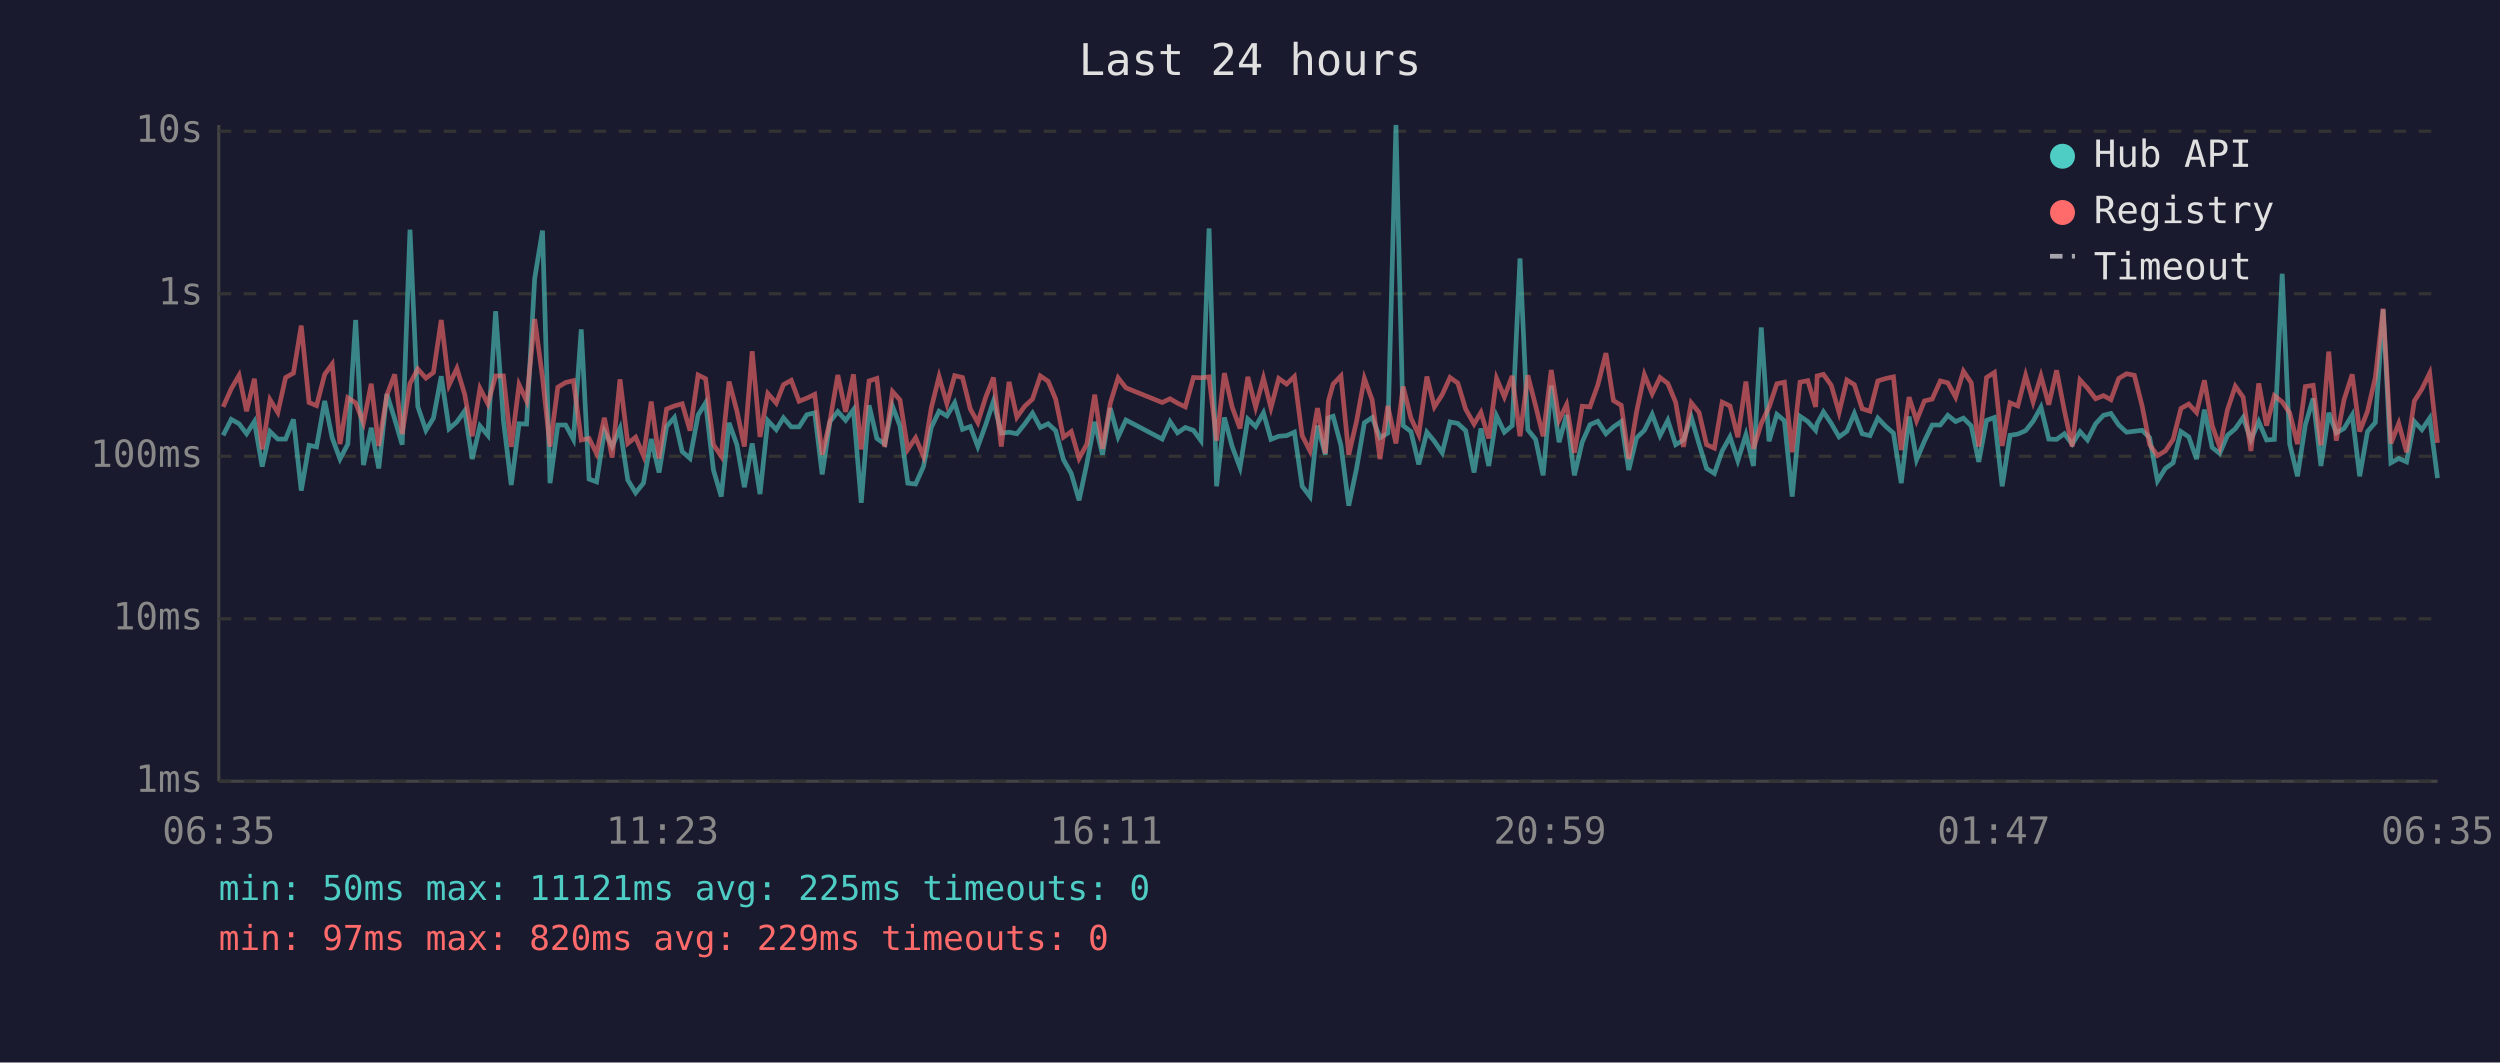
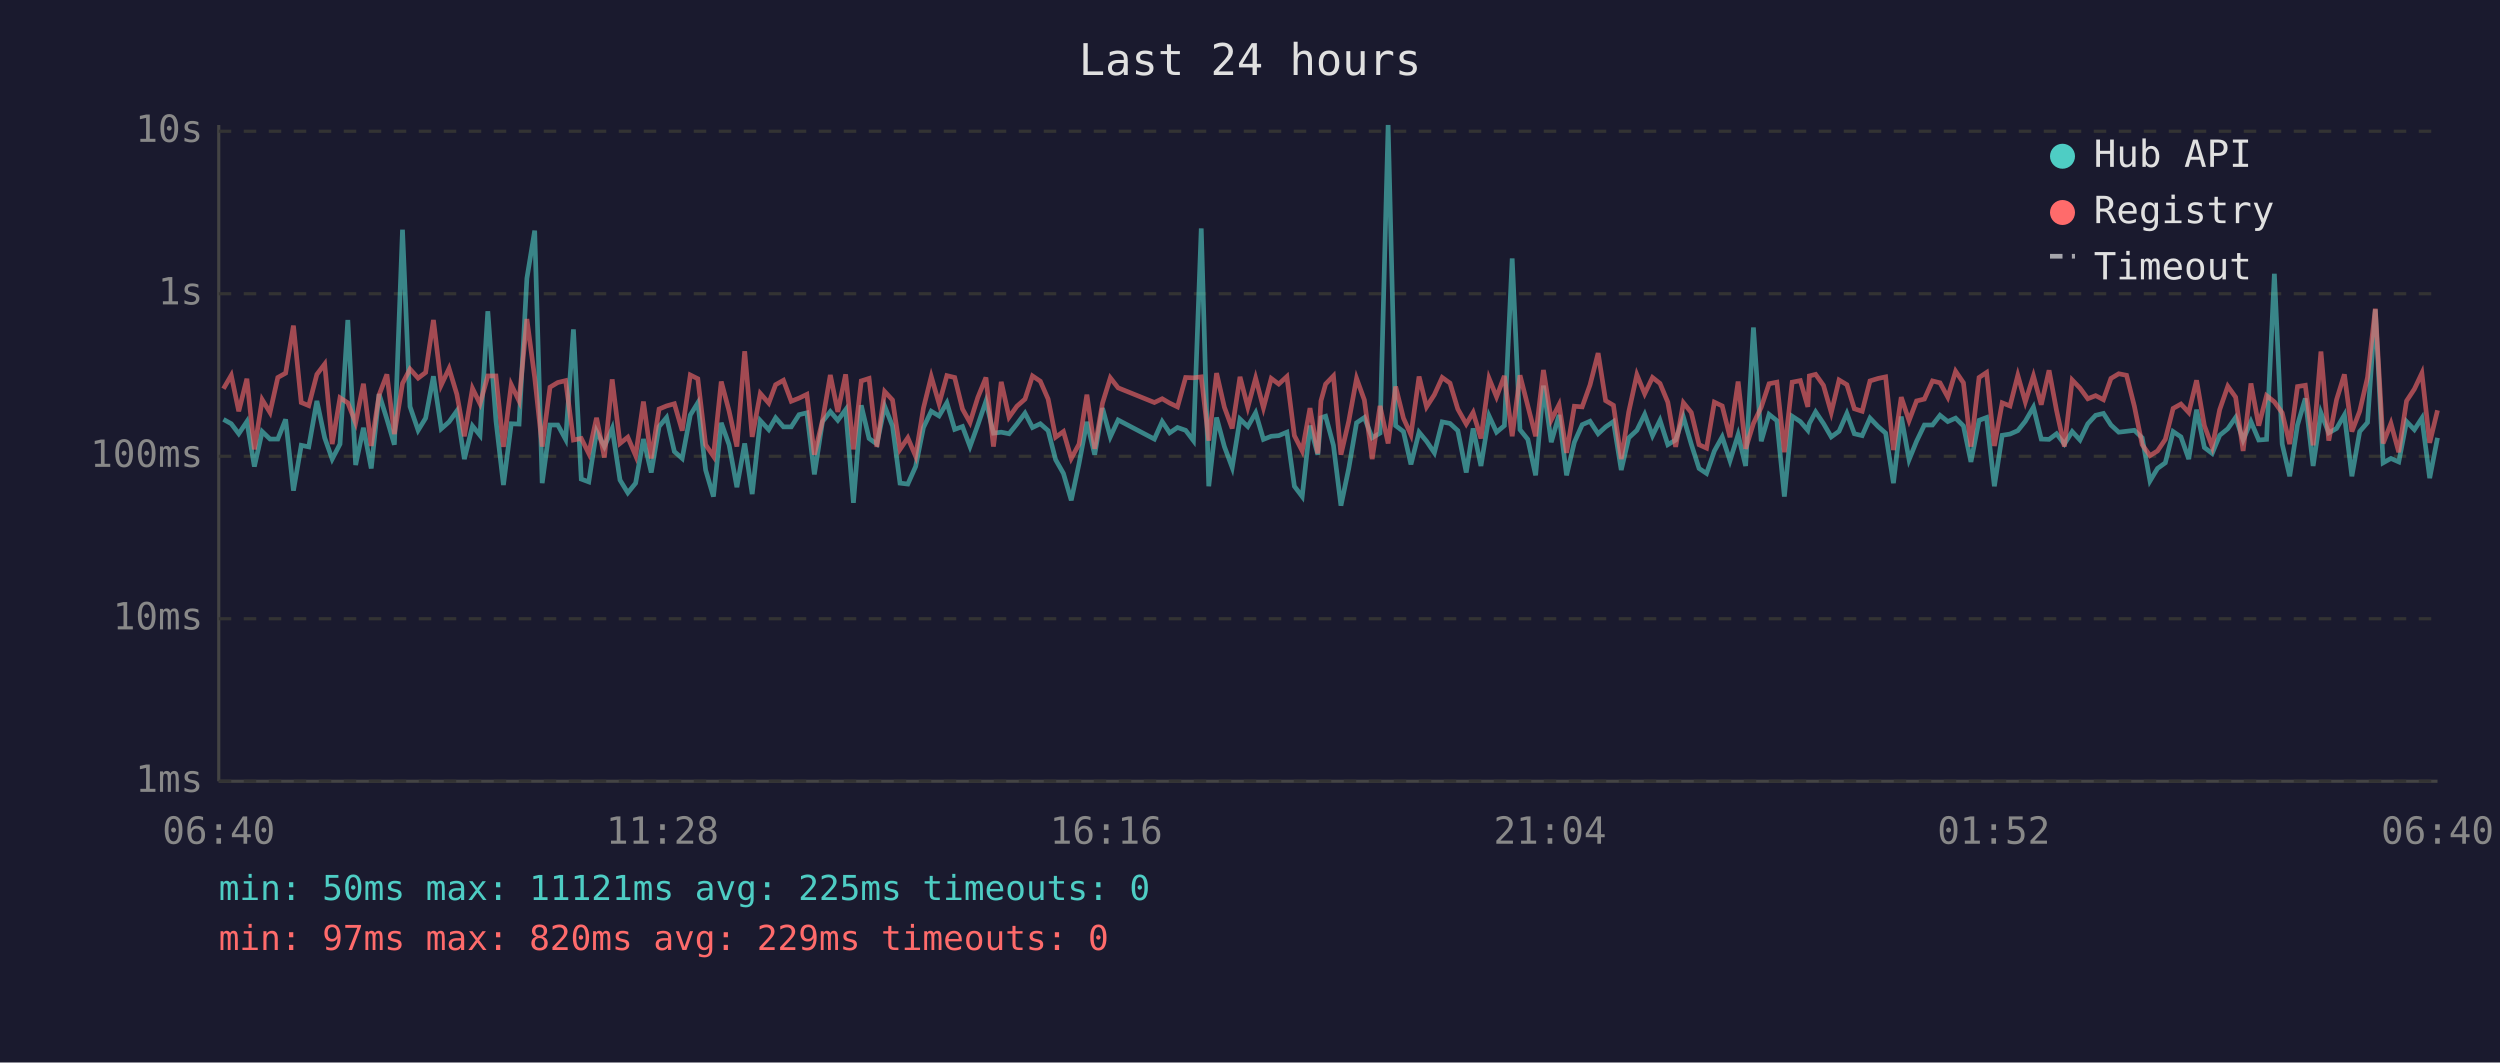
<svg xmlns="http://www.w3.org/2000/svg" viewBox="0 0 800 340" font-family="monospace" font-size="12">
  <rect width="800" height="340" fill="#1a1a2e" />
  <text x="400" y="24" fill="#e0e0e0" font-size="14" text-anchor="middle">Last 24 hours</text>
  <line x1="70" y1="40" x2="70" y2="250" stroke="#444" stroke-width="1" />
  <line x1="70" y1="250" x2="780" y2="250" stroke="#444" stroke-width="1" />
  <line x1="70" y1="250" x2="780" y2="250" stroke="#333" stroke-width="1" stroke-dasharray="4" />
  <text x="65" y="250" fill="#888" text-anchor="end" dominant-baseline="middle">1ms</text>
  <line x1="70" y1="198" x2="780" y2="198" stroke="#333" stroke-width="1" stroke-dasharray="4" />
  <text x="65" y="198" fill="#888" text-anchor="end" dominant-baseline="middle">10ms</text>
  <line x1="70" y1="146" x2="780" y2="146" stroke="#333" stroke-width="1" stroke-dasharray="4" />
  <text x="65" y="146" fill="#888" text-anchor="end" dominant-baseline="middle">100ms</text>
  <line x1="70" y1="94" x2="780" y2="94" stroke="#333" stroke-width="1" stroke-dasharray="4" />
  <text x="65" y="94" fill="#888" text-anchor="end" dominant-baseline="middle">1s</text>
  <line x1="70" y1="42" x2="780" y2="42" stroke="#333" stroke-width="1" stroke-dasharray="4" />
  <text x="65" y="42" fill="#888" text-anchor="end" dominant-baseline="middle">10s</text>
-   <text x="70" y="270" fill="#888" text-anchor="middle">06:35</text>
-   <text x="212" y="270" fill="#888" text-anchor="middle">11:23</text>
-   <text x="354" y="270" fill="#888" text-anchor="middle">16:11</text>
-   <text x="496" y="270" fill="#888" text-anchor="middle">20:59</text>
-   <text x="638" y="270" fill="#888" text-anchor="middle">01:47</text>
-   <text x="780" y="270" fill="#888" text-anchor="middle">06:35</text>
-   <polyline points="71.4,139.3 74.0,134.2 76.5,135.6 78.9,138.8 81.4,134.9 83.9,149.3 86.4,138.1 88.9,140.5 91.4,140.5 93.9,134.2 96.4,157.0 98.9,142.5 101.3,143.0 103.9,128.3 106.3,140.1 108.8,146.9 111.3,142.1 113.8,102.4 116.3,148.8 118.8,136.9 121.2,149.9 123.8,126.1 126.3,134.1 128.7,142.3 131.2,73.5 133.7,130.1 136.3,137.7 138.7,133.8 141.2,120.4 143.7,137.2 146.2,135.0 148.7,131.5 151.1,146.9 153.6,136.3 156.1,139.3 158.6,99.6 161.1,134.6 163.6,155.2 166.1,135.6 168.5,135.7 171.1,89.1 173.6,73.8 176.0,154.6 178.5,136.0 181.0,136.0 183.5,140.6 186.0,105.4 188.5,153.3 190.9,154.2 193.4,138.0 195.9,142.9 198.4,137.1 200.9,153.6 203.4,157.7 205.9,154.6 208.4,140.5 210.9,151.2 213.3,136.5 215.8,133.6 218.3,144.5 220.8,146.7 223.4,132.8 225.8,128.9 228.3,150.4 230.8,158.9 233.3,135.3 235.8,142.3 238.2,155.9 240.7,141.9 243.2,158.1 245.7,134.6 248.4,137.5 250.7,133.7 253.2,136.6 255.7,136.6 258.2,132.7 260.7,132.1 263.1,151.8 265.6,134.9 268.1,131.7 270.6,134.5 273.1,131.1 275.6,160.9 278.1,129.7 280.6,140.3 283.1,142.1 285.6,130.0 288.0,136.3 290.5,154.6 293.0,154.9 295.5,149.3 298.0,136.8 300.5,131.6 303.0,133.1 305.5,128.9 308.0,137.4 310.5,136.5 312.9,142.9 315.4,136.0 317.9,128.4 320.4,138.6 322.9,138.3 325.4,138.8 327.9,135.7 330.4,132.2 332.9,136.8 335.4,135.6 337.8,137.8 340.3,147.1 342.8,151.5 345.3,160.1 347.8,148.3 350.3,135.0 352.8,145.5 355.3,130.6 357.8,139.8 360.3,134.4 371.9,140.5 374.4,134.9 376.8,138.5 379.3,136.8 381.9,137.7 384.3,141.0 386.9,73.1 389.3,155.6 391.8,133.6 394.3,142.9 396.8,149.6 399.3,134.1 401.8,136.5 404.3,132.1 406.7,140.6 409.2,139.6 411.7,139.4 414.2,138.3 416.7,155.6 419.2,158.9 421.6,136.2 424.1,145.5 425.1,133.7 426.6,133.2 429.1,142.5 431.6,161.8 434.1,149.9 436.6,135.3 439.1,133.6 441.6,140.1 444.1,138.6 446.7,40.0 449.0,136.2 451.5,138.1 454.0,148.6 456.6,138.3 459.0,141.2 461.5,144.9 464.0,135.0 466.5,135.5 469.0,137.8 471.7,151.2 473.9,137.1 476.4,149.1 478.9,133.1 481.4,138.3 483.9,136.2 486.4,82.7 488.9,137.5 491.4,140.6 493.8,152.1 496.4,123.4 498.9,141.5 501.3,132.8 503.8,152.1 506.3,141.5 508.8,135.9 511.3,134.8 513.9,138.8 516.3,136.6 518.8,134.9 521.2,150.4 523.7,140.1 526.2,137.7 528.7,132.6 531.2,139.4 533.7,134.5 536.2,142.3 538.7,140.8 541.2,133.5 543.7,142.1 546.1,149.9 548.6,151.5 551.1,144.3 553.6,139.8 556.1,147.4 558.7,139.1 561.1,149.1 563.6,104.8 566.1,141.2 568.6,132.6 571.0,134.6 573.5,158.9 576.0,133.2 578.5,134.9 581.0,137.7 581.5,135.5 583.5,131.8 586.0,135.5 588.5,139.8 591.0,138.0 593.4,132.3 595.9,138.8 598.4,139.4 600.9,133.8 603.5,136.5 605.9,138.6 608.4,154.6 610.9,133.3 613.3,147.1 615.8,141.2 618.3,136.0 620.9,136.0 623.3,132.9 625.8,134.9 628.3,133.8 630.8,136.3 633.2,147.8 635.7,134.5 638.2,133.6 640.7,155.6 643.2,139.3 645.7,138.9 648.2,137.8 650.6,134.8 653.1,130.3 655.6,140.5 658.1,140.6 660.6,138.8 663.1,142.1 665.6,138.1 668.0,140.8 670.6,135.6 673.1,132.9 675.5,132.3 678.0,136.0 680.5,138.3 683.0,138.0 685.5,137.7 687.9,140.1 690.4,153.9 692.9,149.9 695.4,148.1 697.9,138.1 700.4,139.8 702.9,146.9 705.4,131.1 707.9,143.2 710.3,145.1 712.8,139.3 715.3,137.2 717.8,133.6 720.3,140.8 722.8,134.9 725.3,140.8 727.8,140.6 730.3,87.6 732.7,142.1 735.2,152.4 737.7,136.0 740.2,127.5 742.7,149.1 745.2,132.1 747.6,138.5 750.1,137.1 752.7,132.8 755.1,152.4 757.6,138.1 760.1,135.2 762.6,99.0 765.1,148.1 767.6,146.7 770.1,147.8 772.6,134.9 775.0,137.5 777.5,133.8 780.0,153.0" fill="none" stroke="#4ecdc4" stroke-width="1.5" opacity="0.6" />
-   <polyline points="71.4,130.2 74.0,124.4 76.5,120.1 78.9,131.6 81.4,121.2 83.9,143.8 86.4,127.9 88.9,132.0 91.4,120.8 93.9,119.4 96.4,104.2 98.9,128.8 101.3,129.8 103.9,119.8 106.3,116.5 108.8,142.1 111.3,127.3 113.8,128.9 116.3,135.3 118.8,122.8 121.2,142.7 123.8,126.4 126.3,119.8 128.7,138.9 131.2,122.7 133.7,118.1 136.3,121.0 138.7,119.2 141.2,102.4 143.7,123.2 146.2,117.9 148.7,126.2 151.1,139.6 153.6,124.3 156.1,129.2 158.6,120.3 161.1,120.3 163.6,143.0 166.1,123.1 168.5,128.3 171.1,102.1 173.6,120.8 176.0,142.9 178.5,123.9 181.0,122.4 183.5,121.8 186.0,140.8 188.5,140.3 190.9,145.1 193.4,133.7 195.9,146.4 198.4,121.4 200.9,141.9 203.4,139.9 205.9,145.8 208.4,128.5 210.9,146.7 213.3,130.9 215.8,129.9 218.3,129.2 220.8,137.8 223.4,120.0 225.8,121.2 228.3,142.3 230.8,146.0 233.3,122.1 235.8,131.5 238.2,142.9 240.7,112.4 243.2,139.8 245.7,125.9 248.4,129.0 250.7,123.1 253.2,121.7 255.7,128.4 258.2,127.4 260.7,126.2 263.1,145.5 265.6,134.6 268.1,120.0 270.6,131.8 273.1,119.8 275.6,143.8 278.1,121.9 280.6,121.1 283.1,143.0 285.6,125.3 288.0,128.0 290.5,143.8 293.0,140.1 295.5,146.0 298.0,130.6 300.5,120.5 303.0,129.2 305.5,120.2 308.0,120.8 310.5,130.9 312.9,135.2 315.4,127.2 317.9,120.8 320.4,142.9 322.9,122.2 325.4,133.5 327.9,130.0 330.4,127.7 332.9,120.3 335.4,122.0 337.8,127.7 340.3,139.9 342.8,138.1 345.3,146.7 347.8,142.1 350.3,126.3 352.8,143.6 355.3,129.0 357.8,120.9 360.3,124.1 371.9,128.8 374.4,127.6 376.8,129.0 379.3,130.2 381.9,120.8 384.3,120.9 386.9,120.6 389.3,141.0 391.8,119.4 394.3,130.3 396.8,137.1 399.3,120.6 401.8,130.3 404.3,121.0 406.7,130.5 409.2,121.1 411.7,122.9 414.2,120.5 416.7,139.4 419.2,144.3 421.6,130.6 424.1,145.1 425.1,128.3 426.6,122.9 429.1,120.3 431.6,145.5 434.1,134.8 436.6,121.1 439.1,128.0 441.6,146.9 444.1,129.9 446.7,141.9 449.0,123.7 451.5,133.8 454.0,139.1 456.6,120.5 459.0,130.2 461.5,126.3 464.0,120.8 466.5,122.6 469.0,130.9 471.7,135.7 473.9,132.0 476.4,140.3 478.9,121.1 481.4,127.0 483.9,120.3 486.4,139.6 488.9,120.1 491.4,129.9 493.8,139.6 496.4,118.4 498.9,134.4 501.3,129.5 503.8,144.9 506.3,130.0 508.8,130.2 511.3,123.2 513.9,113.0 516.3,128.2 518.8,129.7 521.2,146.9 523.7,131.8 526.2,119.9 528.7,126.0 531.2,120.8 533.7,122.7 536.2,128.7 538.7,143.0 541.2,128.9 543.7,132.0 546.1,142.3 548.6,143.4 551.1,128.7 553.6,129.9 556.1,139.9 558.7,122.1 561.1,143.6 563.6,135.5 566.1,130.3 568.6,122.8 571.0,122.3 573.5,144.7 576.0,122.3 578.5,121.8 581.0,130.2 581.5,120.3 583.5,119.8 586.0,123.3 588.5,132.0 591.0,121.6 593.4,123.1 595.9,130.8 598.4,131.6 600.9,121.9 603.5,121.1 605.9,120.6 608.4,144.0 610.9,127.1 613.3,134.6 615.8,128.3 618.3,127.7 620.9,121.9 623.3,122.5 625.8,127.1 628.3,118.8 630.8,122.5 633.2,142.9 635.7,120.8 638.2,119.2 640.7,142.7 643.2,128.9 645.7,129.9 648.2,120.1 650.6,128.6 653.1,120.3 655.6,129.5 658.1,118.5 660.6,131.4 663.1,142.9 665.6,121.6 668.0,124.2 670.6,127.6 673.1,126.6 675.5,127.9 678.0,121.1 680.5,119.6 683.0,120.1 685.5,130.0 687.9,142.3 690.4,145.8 692.9,144.3 695.4,140.6 697.9,130.7 700.4,129.3 702.9,132.0 705.4,121.7 707.9,136.2 710.3,143.0 712.8,131.1 715.3,123.6 717.8,127.1 720.3,144.3 722.8,122.7 725.3,136.2 727.8,126.6 730.3,128.6 732.7,132.1 735.2,142.1 737.7,123.7 740.2,123.3 742.7,142.5 745.2,112.5 747.6,141.0 750.1,127.9 752.7,119.8 755.1,138.1 757.6,131.6 760.1,120.8 762.6,98.8 765.1,141.9 767.6,135.5 770.1,144.7 772.6,128.3 775.0,124.5 777.5,119.4 780.0,141.7" fill="none" stroke="#ff6b6b" stroke-width="1.5" opacity="0.6" />
+   <text x="70" y="270" fill="#888" text-anchor="middle">06:40</text>
+   <text x="212" y="270" fill="#888" text-anchor="middle">11:28</text>
+   <text x="354" y="270" fill="#888" text-anchor="middle">16:16</text>
+   <text x="496" y="270" fill="#888" text-anchor="middle">21:04</text>
+   <text x="638" y="270" fill="#888" text-anchor="middle">01:52</text>
+   <text x="780" y="270" fill="#888" text-anchor="middle">06:40</text>
+   <polyline points="71.5,134.2 74.0,135.6 76.4,138.8 79.0,134.9 81.4,149.3 83.9,138.1 86.4,140.5 88.9,140.5 91.4,134.2 93.9,157.0 96.4,142.5 98.8,143.0 101.4,128.3 103.9,140.1 106.3,146.9 108.8,142.1 111.3,102.4 113.8,148.8 116.3,136.9 118.8,149.9 121.3,126.1 123.8,134.1 126.2,142.3 128.8,73.5 131.2,130.1 133.8,137.7 136.2,133.8 138.7,120.4 141.2,137.2 143.7,135.0 146.2,131.5 148.6,146.9 151.2,136.3 153.6,139.3 156.1,99.6 158.7,134.6 161.1,155.2 163.6,135.6 166.1,135.7 168.6,89.1 171.1,73.8 173.5,154.6 176.0,136.0 178.5,136.0 181.0,140.6 183.5,105.4 186.0,153.3 188.4,154.2 190.9,138.0 193.4,142.9 195.9,137.1 198.4,153.6 200.9,157.7 203.4,154.6 205.9,140.5 208.4,151.2 210.9,136.5 213.3,133.6 215.8,144.5 218.3,146.7 220.9,132.8 223.3,128.9 225.8,150.4 228.3,158.9 230.8,135.3 233.3,142.3 235.8,155.9 238.3,141.9 240.7,158.1 243.3,134.6 246.0,137.5 248.2,133.7 250.7,136.6 253.2,136.6 255.7,132.7 258.2,132.1 260.6,151.8 263.2,134.9 265.7,131.7 268.1,134.5 270.6,131.1 273.1,160.9 275.6,129.7 278.1,140.3 280.6,142.1 283.1,130.0 285.6,136.3 288.0,154.6 290.5,154.9 293.0,149.3 295.5,136.8 298.0,131.6 300.5,133.1 303.0,128.9 305.5,137.4 308.0,136.5 310.4,142.9 312.9,136.0 315.5,128.4 317.9,138.6 320.4,138.3 322.9,138.8 325.4,135.7 328.0,132.2 330.4,136.8 332.9,135.6 335.4,137.8 337.8,147.1 340.3,151.5 342.8,160.1 345.3,148.3 347.8,135.0 350.3,145.5 352.8,130.6 355.3,139.8 357.8,134.4 369.4,140.5 371.9,134.9 374.3,138.5 376.8,136.8 379.4,137.7 381.9,141.0 384.4,73.1 386.8,155.6 389.3,133.6 391.8,142.9 394.3,149.6 396.8,134.1 399.3,136.5 401.8,132.1 404.3,140.6 406.8,139.6 409.2,139.4 411.8,138.3 414.2,155.6 416.7,158.9 419.2,136.2 421.7,145.5 422.7,133.7 424.2,133.2 426.7,142.5 429.1,161.8 431.6,149.9 434.1,135.3 436.6,133.6 439.1,140.1 441.6,138.6 444.2,40.0 446.6,136.2 449.1,138.1 451.5,148.6 454.1,138.3 456.5,141.2 459.0,144.9 461.5,135.0 464.0,135.5 466.5,137.8 469.2,151.2 471.4,137.1 473.9,149.1 476.5,133.1 478.9,138.3 481.4,136.2 483.9,82.7 486.4,137.5 488.9,140.6 491.4,152.1 493.9,123.4 496.4,141.5 498.9,132.8 501.3,152.1 503.8,141.5 506.3,135.9 508.8,134.8 511.4,138.8 513.8,136.6 516.3,134.9 518.8,150.4 521.2,140.1 523.8,137.7 526.3,132.6 528.8,139.4 531.2,134.5 533.7,142.3 536.2,140.8 538.7,133.5 541.2,142.1 543.7,149.9 546.1,151.5 548.6,144.3 551.1,139.8 553.6,147.4 556.2,139.1 558.6,149.1 561.1,104.8 563.6,141.2 566.1,132.6 568.6,134.6 571.0,158.9 573.5,133.2 576.1,134.9 578.5,137.7 579.0,135.5 581.0,131.8 583.5,135.5 586.0,139.8 588.5,138.0 591.0,132.3 593.4,138.8 595.9,139.4 598.4,133.8 601.0,136.5 603.4,138.6 605.9,154.6 608.4,133.3 610.9,147.1 613.3,141.2 615.8,136.0 618.4,136.0 620.8,132.9 623.3,134.9 625.8,133.8 628.3,136.3 630.7,147.8 633.3,134.5 635.7,133.6 638.2,155.6 640.7,139.3 643.2,138.9 645.7,137.8 648.1,134.8 650.7,130.3 653.2,140.5 655.7,140.6 658.1,138.8 660.6,142.1 663.1,138.1 665.6,140.8 668.1,135.6 670.6,132.9 673.1,132.3 675.5,136.0 678.0,138.3 680.5,138.0 683.0,137.7 685.5,140.1 688.0,153.9 690.4,149.9 692.9,148.1 695.4,138.1 697.9,139.8 700.4,146.9 702.9,131.1 705.4,143.2 707.9,145.1 710.3,139.3 712.9,137.2 715.4,133.6 717.8,140.8 720.3,134.9 722.8,140.8 725.3,140.6 727.8,87.6 730.3,142.1 732.7,152.4 735.2,136.0 737.7,127.5 740.2,149.1 742.7,132.1 745.2,138.5 747.7,137.1 750.2,132.8 752.6,152.4 755.1,138.1 757.6,135.2 760.1,99.0 762.6,148.1 765.1,146.7 767.6,147.8 770.1,134.9 772.6,137.5 775.0,133.8 777.5,153.0 780.0,140.1" fill="none" stroke="#4ecdc4" stroke-width="1.5" opacity="0.6" />
+   <polyline points="71.5,124.4 74.0,120.1 76.4,131.6 79.0,121.2 81.4,143.8 83.9,127.9 86.4,132.0 88.9,120.8 91.4,119.4 93.9,104.2 96.4,128.8 98.8,129.8 101.4,119.8 103.9,116.5 106.3,142.1 108.8,127.3 111.3,128.9 113.8,135.3 116.3,122.8 118.8,142.7 121.3,126.4 123.8,119.8 126.2,138.9 128.8,122.7 131.2,118.1 133.8,121.0 136.2,119.2 138.7,102.4 141.2,123.2 143.7,117.9 146.2,126.2 148.6,139.6 151.2,124.3 153.6,129.2 156.1,120.3 158.7,120.3 161.1,143.0 163.6,123.1 166.1,128.3 168.6,102.1 171.1,120.8 173.5,142.9 176.0,123.9 178.5,122.4 181.0,121.8 183.5,140.8 186.0,140.3 188.4,145.1 190.9,133.7 193.4,146.4 195.9,121.4 198.4,141.9 200.9,139.9 203.4,145.8 205.9,128.5 208.4,146.7 210.9,130.9 213.3,129.9 215.8,129.2 218.3,137.8 220.9,120.0 223.3,121.2 225.8,142.3 228.3,146.0 230.8,122.1 233.3,131.5 235.8,142.9 238.3,112.4 240.7,139.8 243.3,125.9 246.0,129.0 248.2,123.1 250.7,121.7 253.2,128.4 255.7,127.4 258.2,126.2 260.6,145.5 263.2,134.6 265.7,120.0 268.1,131.8 270.6,119.8 273.1,143.8 275.6,121.9 278.1,121.1 280.6,143.0 283.1,125.3 285.6,128.0 288.0,143.8 290.5,140.1 293.0,146.0 295.5,130.6 298.0,120.5 300.5,129.2 303.0,120.2 305.5,120.8 308.0,130.9 310.4,135.2 312.9,127.2 315.5,120.8 317.9,142.9 320.4,122.2 322.9,133.5 325.4,130.0 328.0,127.7 330.4,120.3 332.9,122.0 335.4,127.7 337.8,139.9 340.3,138.1 342.8,146.7 345.3,142.1 347.8,126.3 350.3,143.6 352.8,129.0 355.3,120.9 357.8,124.1 369.4,128.8 371.9,127.6 374.3,129.0 376.8,130.2 379.4,120.8 381.9,120.9 384.4,120.6 386.8,141.0 389.3,119.4 391.8,130.3 394.3,137.1 396.8,120.6 399.3,130.3 401.8,121.0 404.3,130.5 406.8,121.1 409.2,122.9 411.8,120.5 414.2,139.4 416.7,144.3 419.2,130.6 421.7,145.1 422.7,128.3 424.2,122.9 426.7,120.3 429.1,145.5 431.6,134.8 434.1,121.1 436.6,128.0 439.1,146.9 441.6,129.9 444.2,141.9 446.6,123.7 449.1,133.8 451.5,139.1 454.1,120.5 456.5,130.2 459.0,126.3 461.5,120.8 464.0,122.6 466.5,130.9 469.2,135.7 471.4,132.0 473.9,140.3 476.5,121.1 478.9,127.0 481.4,120.3 483.9,139.6 486.4,120.1 488.9,129.9 491.4,139.6 493.9,118.4 496.4,134.4 498.9,129.5 501.3,144.9 503.8,130.0 506.3,130.2 508.8,123.2 511.4,113.0 513.8,128.2 516.3,129.7 518.8,146.9 521.2,131.8 523.8,119.9 526.3,126.0 528.8,120.8 531.2,122.7 533.7,128.7 536.2,143.0 538.7,128.9 541.2,132.0 543.7,142.3 546.1,143.4 548.6,128.7 551.1,129.9 553.6,139.9 556.2,122.1 558.6,143.6 561.1,135.5 563.6,130.3 566.1,122.8 568.6,122.3 571.0,144.7 573.5,122.3 576.1,121.8 578.5,130.2 579.0,120.3 581.0,119.8 583.5,123.3 586.0,132.0 588.5,121.6 591.0,123.1 593.4,130.8 595.9,131.6 598.4,121.9 601.0,121.1 603.4,120.6 605.9,144.0 608.4,127.1 610.9,134.6 613.3,128.3 615.8,127.7 618.4,121.9 620.8,122.5 623.3,127.1 625.8,118.8 628.3,122.5 630.7,142.9 633.3,120.8 635.7,119.2 638.2,142.7 640.7,128.9 643.2,129.9 645.7,120.1 648.1,128.6 650.7,120.3 653.2,129.5 655.7,118.5 658.1,131.4 660.6,142.9 663.1,121.6 665.6,124.2 668.1,127.6 670.6,126.6 673.1,127.9 675.5,121.1 678.0,119.6 680.5,120.1 683.0,130.0 685.5,142.3 688.0,145.8 690.4,144.3 692.9,140.6 695.4,130.7 697.9,129.3 700.4,132.0 702.9,121.7 705.4,136.2 707.9,143.0 710.3,131.1 712.9,123.6 715.4,127.1 717.8,144.3 720.3,122.7 722.8,136.2 725.3,126.6 727.8,128.6 730.3,132.1 732.7,142.1 735.2,123.7 737.7,123.3 740.2,142.5 742.7,112.5 745.2,141.0 747.7,127.9 750.2,119.8 752.6,138.1 755.1,131.6 757.6,120.8 760.1,98.8 762.6,141.9 765.1,135.5 767.6,144.7 770.1,128.3 772.6,124.5 775.0,119.4 777.5,141.7 780.0,131.3" fill="none" stroke="#ff6b6b" stroke-width="1.5" opacity="0.6" />
  <circle cx="660" cy="50" r="4" fill="#4ecdc4" />
  <text x="670" y="50" fill="#e0e0e0" dominant-baseline="middle">Hub API</text>
  <circle cx="660" cy="68" r="4" fill="#ff6b6b" />
  <text x="670" y="68" fill="#e0e0e0" dominant-baseline="middle">Registry</text>
  <line x1="656" y1="82" x2="664" y2="82" stroke="#e0e0e0" stroke-width="1.5" stroke-dasharray="4,3" opacity="0.7" />
  <text x="670" y="86" fill="#e0e0e0" dominant-baseline="middle">Timeout</text>
  <text x="70" y="288" fill="#4ecdc4" font-size="11">min: 50ms  max: 11121ms  avg: 225ms  timeouts: 0</text>
  <text x="70" y="304" fill="#ff6b6b" font-size="11">min: 97ms  max: 820ms  avg: 229ms  timeouts: 0</text>
</svg>
